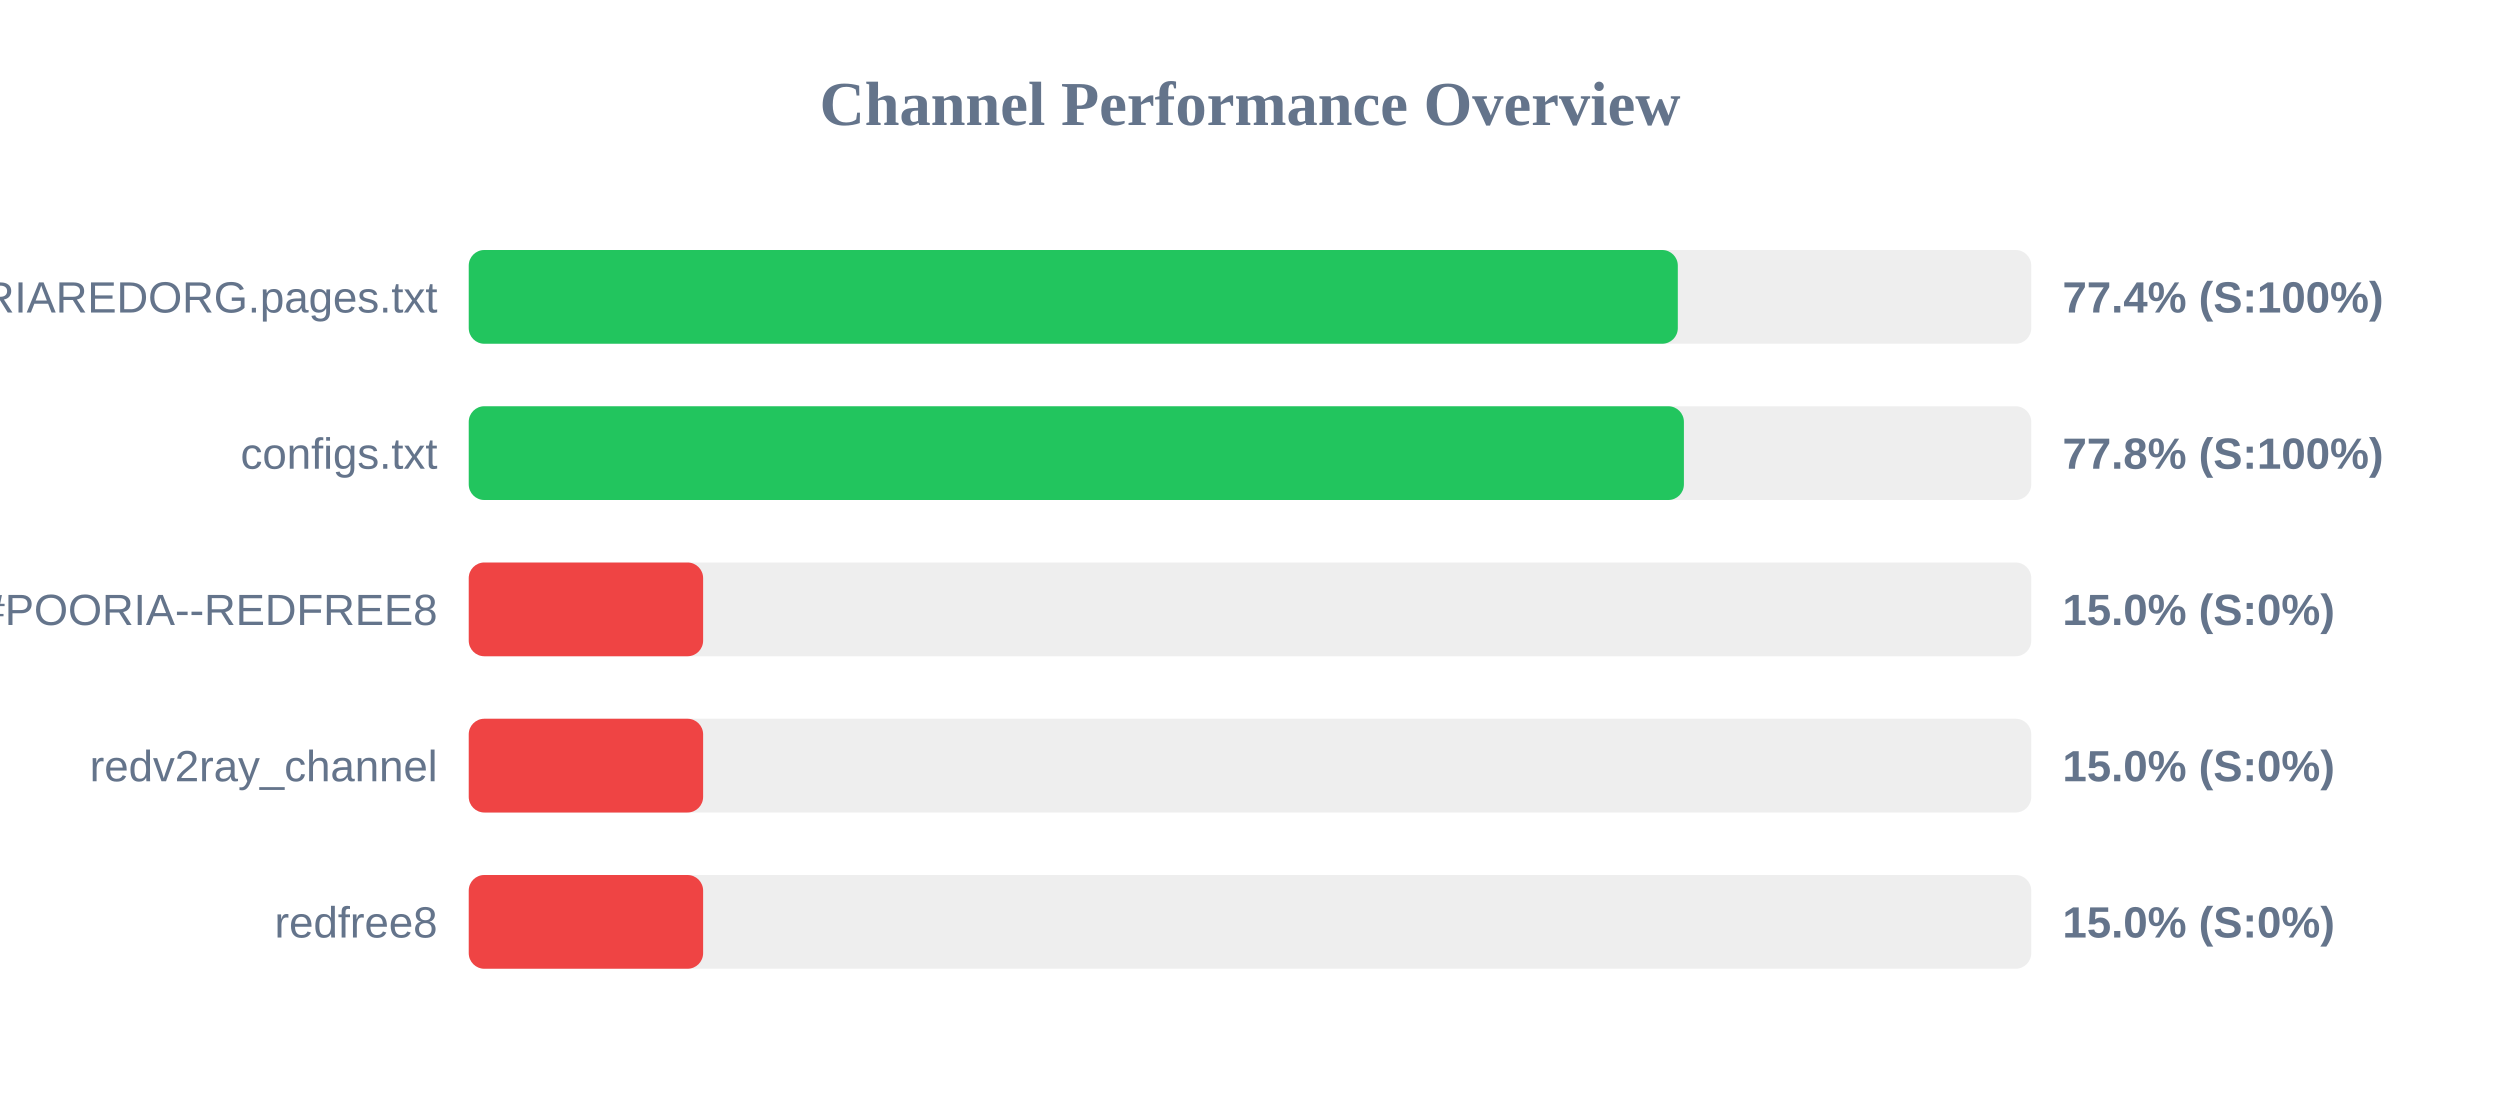
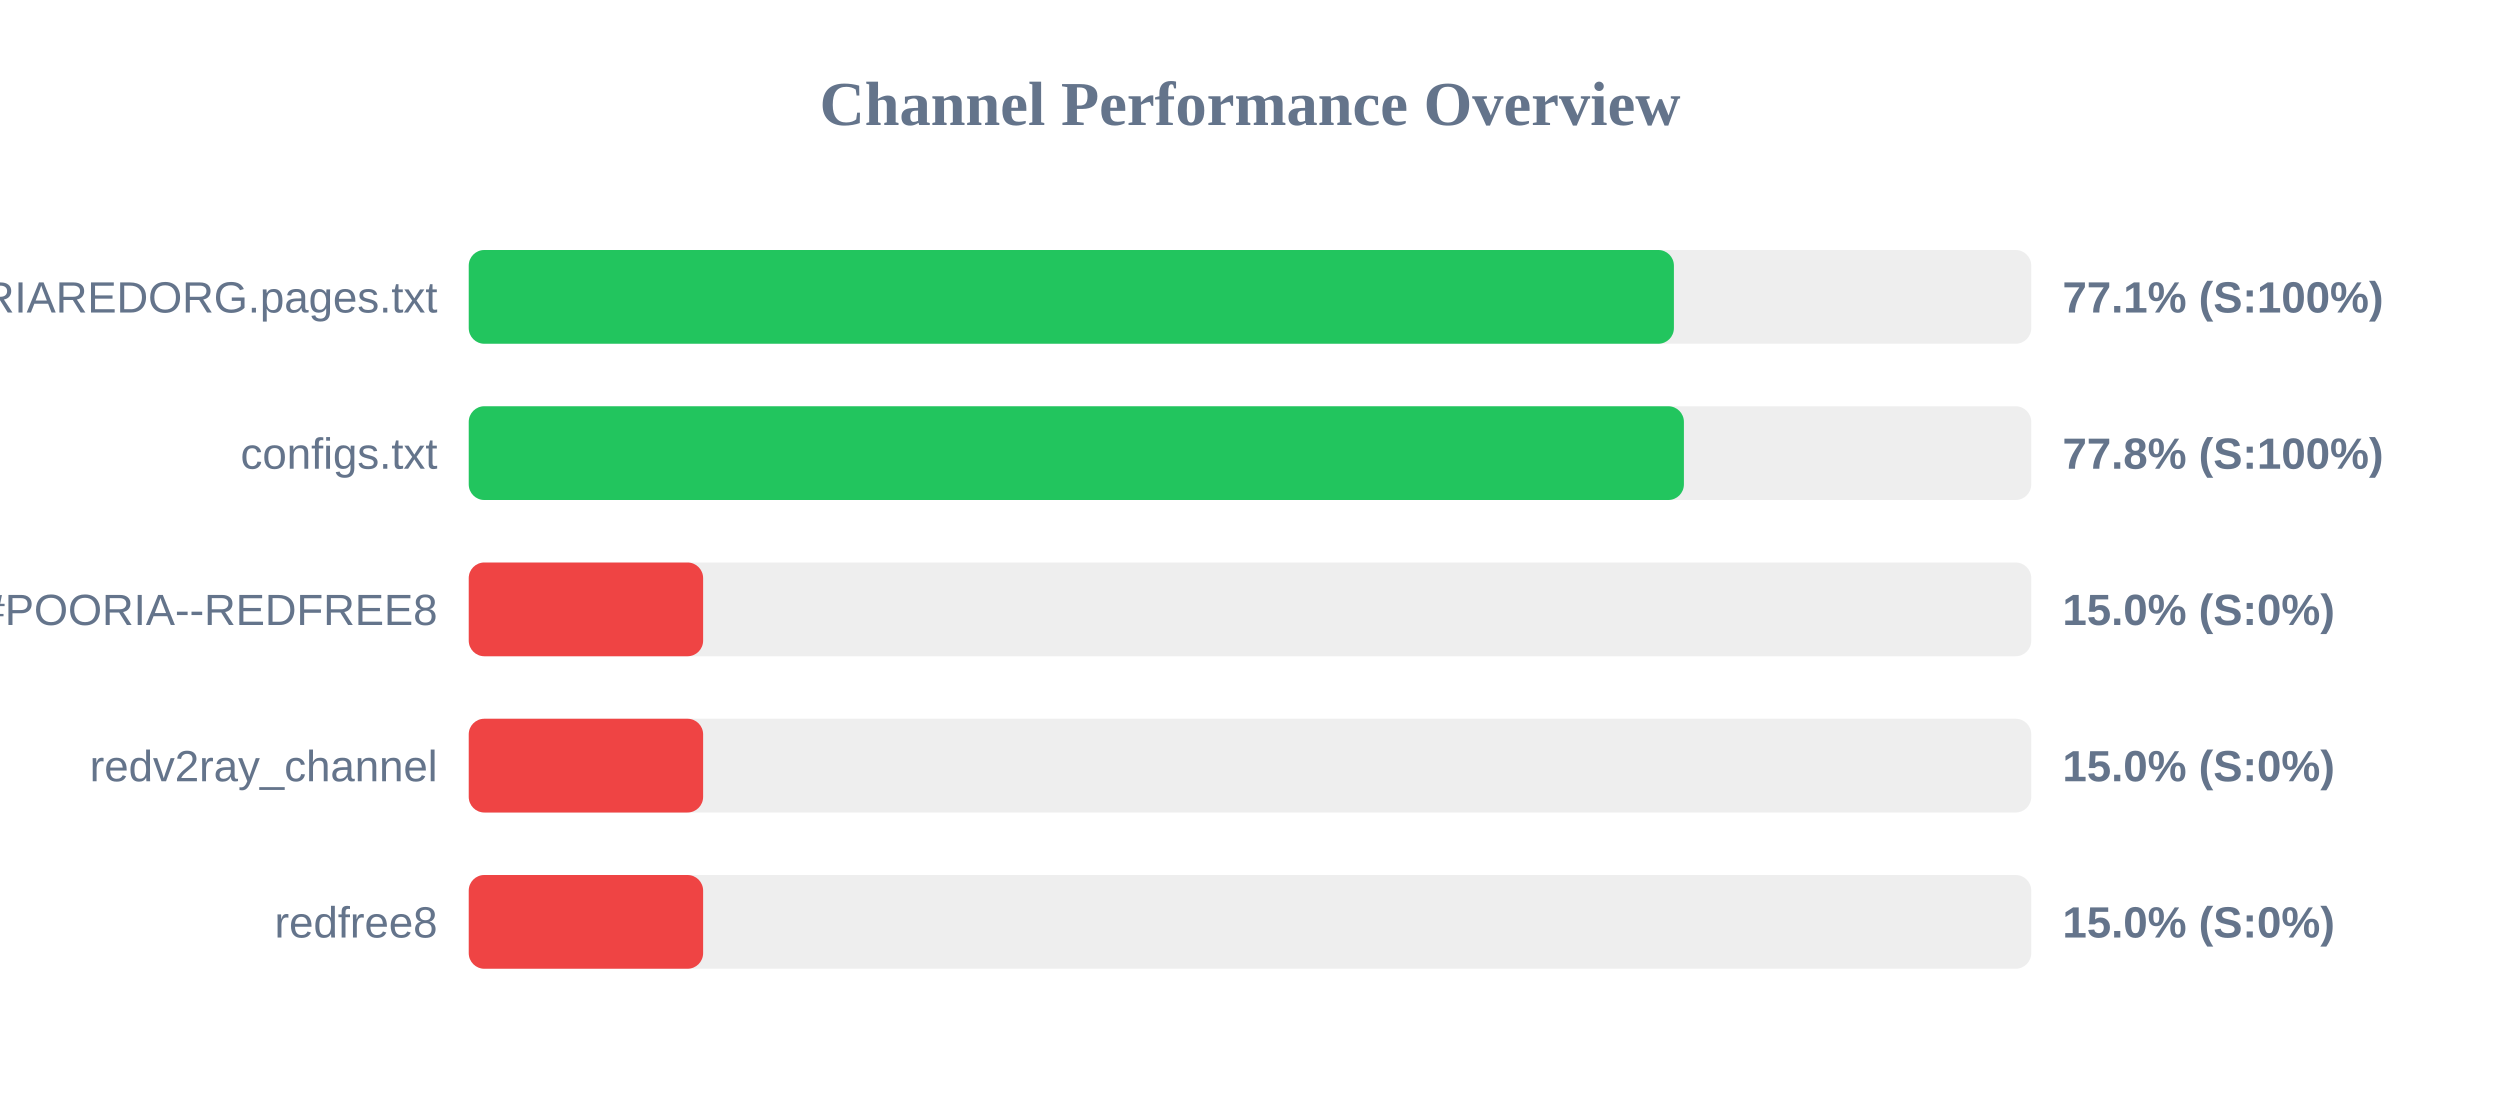
<svg xmlns="http://www.w3.org/2000/svg" width="800" height="350" version="1.1">
  <style>
        .row { font: 14px Arial; fill: #64748b; }
        .score { font: bold 14px Arial; fill: #64748b; }
    </style>
  <text x="400" y="40" text-anchor="middle" font-size="20px" font-weight="bold" fill="#64748b">Channel Performance Overview</text>
  <rect x="150" y="80" width="500" height="30" fill="#eee" rx="5" />
-   <rect x="150" y="80" width="386.9" height="30" fill="#22c55e" rx="5" />
+   <rect x="150" y="80" width="385.65" height="30" fill="#22c55e" rx="5" />
  <text x="140" y="100" text-anchor="end" class="row">POORIAREDORG.pages.txt</text>
-   <text x="660" y="100" text-anchor="start" class="score">77.4% (S:100%)</text>
+   <text x="660" y="100" text-anchor="start" class="score">77.1% (S:100%)</text>
  <rect x="150" y="130" width="500" height="30" fill="#eee" rx="5" />
  <rect x="150" y="130" width="388.85" height="30" fill="#22c55e" rx="5" />
  <text x="140" y="150" text-anchor="end" class="row">configs.txt</text>
  <text x="660" y="150" text-anchor="start" class="score">77.8% (S:100%)</text>
  <rect x="150" y="180" width="500" height="30" fill="#eee" rx="5" />
  <rect x="150" y="180" width="75.0" height="30" fill="#ef4444" rx="5" />
  <text x="140" y="200" text-anchor="end" class="row">POORIA--REDFREE8.txt#POORIA--REDFREE8</text>
  <text x="660" y="200" text-anchor="start" class="score">15.0% (S:0%)</text>
  <rect x="150" y="230" width="500" height="30" fill="#eee" rx="5" />
  <rect x="150" y="230" width="75.0" height="30" fill="#ef4444" rx="5" />
  <text x="140" y="250" text-anchor="end" class="row">redv2ray_channel</text>
  <text x="660" y="250" text-anchor="start" class="score">15.0% (S:0%)</text>
  <rect x="150" y="280" width="500" height="30" fill="#eee" rx="5" />
  <rect x="150" y="280" width="75.0" height="30" fill="#ef4444" rx="5" />
  <text x="140" y="300" text-anchor="end" class="row">redfree8</text>
  <text x="660" y="300" text-anchor="start" class="score">15.0% (S:0%)</text>
</svg>
